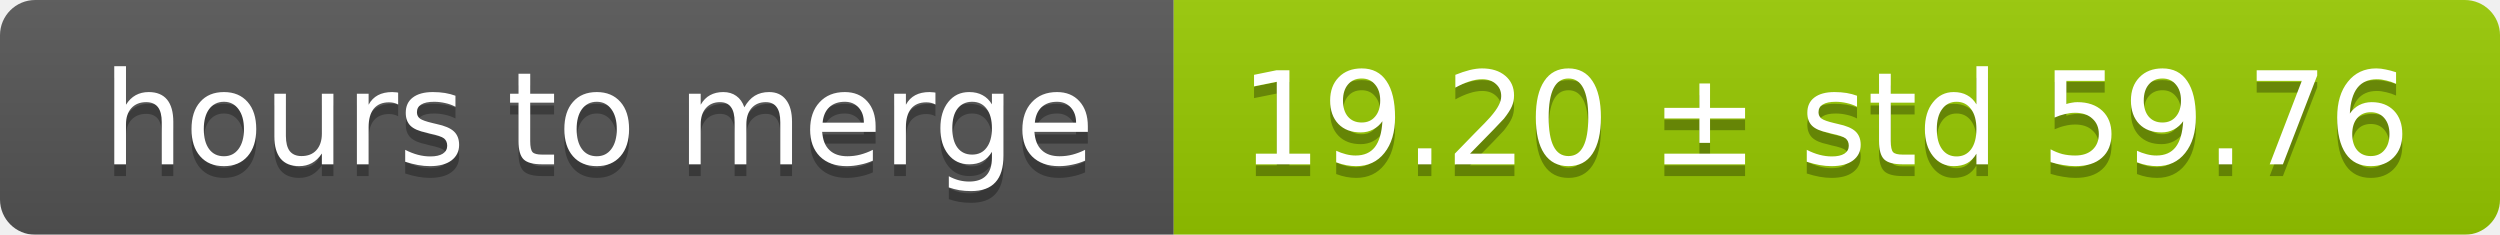
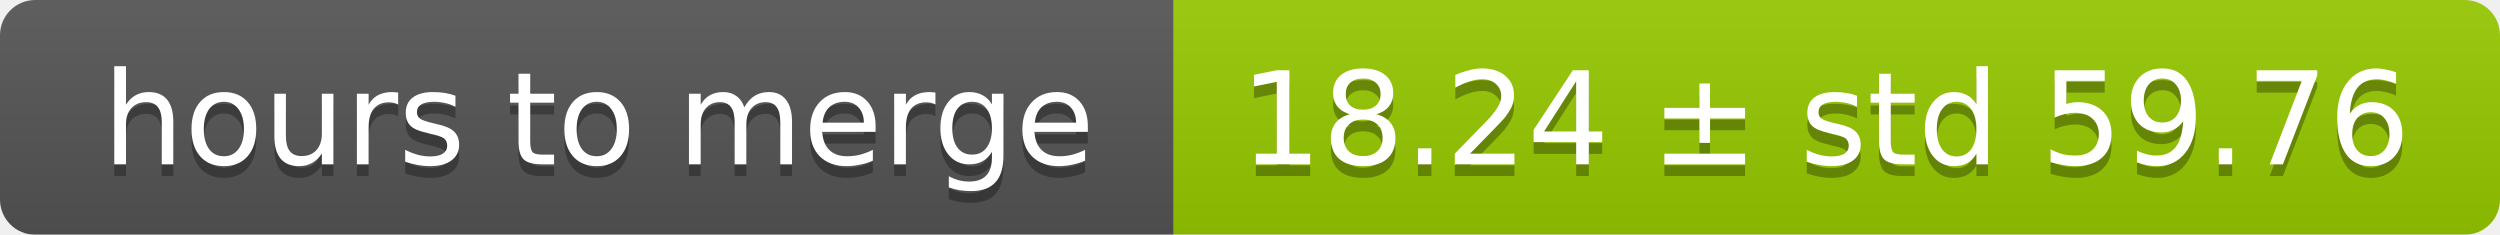
<svg xmlns="http://www.w3.org/2000/svg" width="213" height="20">
  <linearGradient id="smooth" x2="0" y2="100%">
    <stop offset="0" stop-color="#bbb" stop-opacity=".1" />
    <stop offset="1" stop-opacity=".1" />
  </linearGradient>
  <mask id="round">
    <rect width="213" height="20" rx="3" fill="#fff" />
  </mask>
  <g mask="url(#round)">
    <rect width="100" height="20" fill="#555" />
    <rect x="100" width="113" height="20" fill="#97ca00" />
    <rect width="213" height="20" fill="url(#smooth)" />
  </g>
  <g fill="#fff" text-anchor="middle" font-family="DejaVu Sans,Verdana,Geneva,sans-serif" font-size="11">
    <text x="51" y="15" fill="#010101" fill-opacity=".3">hours to merge</text>
    <text x="51" y="14">hours to merge</text>
-     <text x="155.5" y="15" fill="#010101" fill-opacity=".3">19.20 ± std 59.76</text>
-     <text x="155.5" y="14">19.20 ± std 59.76</text>
+     <text x="155.5" y="15" fill="#010101" fill-opacity=".3">18.24 ± std 59.76</text>
+     <text x="155.5" y="14">18.24 ± std 59.76</text>
  </g>
</svg>
